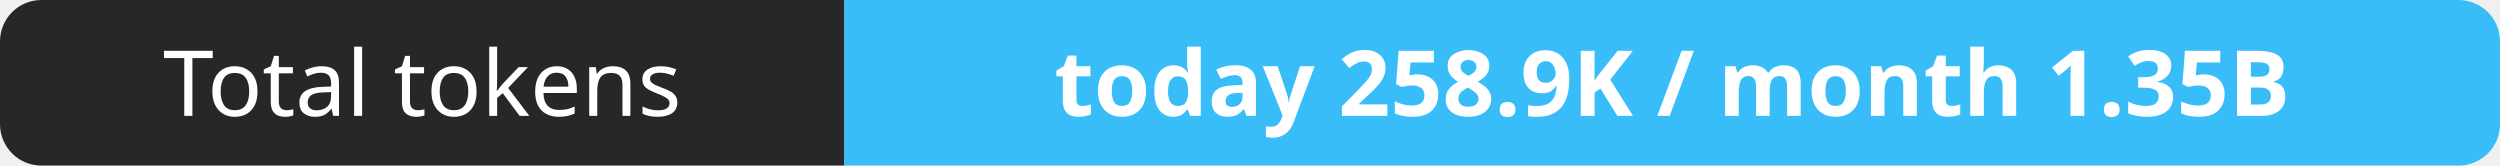
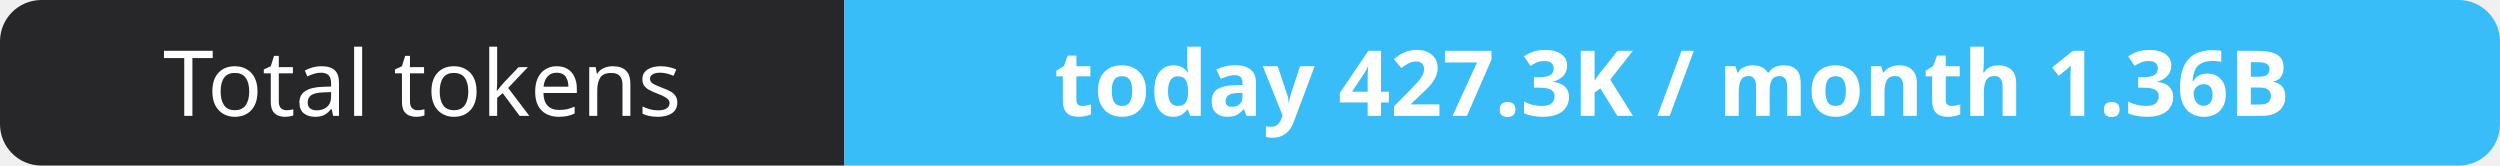
- <svg xmlns="http://www.w3.org/2000/svg" width="302" height="20" role="img" aria-label="Total tokens: today 258.9K / month 1.35B">
+ <svg xmlns="http://www.w3.org/2000/svg" width="302" height="20" role="img" aria-label="Total tokens: today 427.3K / month 1.36B">
  <clipPath id="r">
    <rect width="302" height="20" rx="5" fill="#fff" />
  </clipPath>
  <g clip-path="url(#r)">
    <rect width="102" height="20" fill="#27272a" />
    <rect x="102" width="200" height="20" fill="#38bdf8" />
  </g>
  <g fill="#fff" text-anchor="middle" font-family="Verdana,Geneva,sans-serif" font-size="11">
    <text x="51.0" y="14">Total tokens</text>
-     <text x="202.0" y="14" font-weight="700">today 258.9K / month 1.35B</text>
+     <text x="202.0" y="14" font-weight="700">today 427.3K / month 1.36B</text>
  </g>
</svg>
